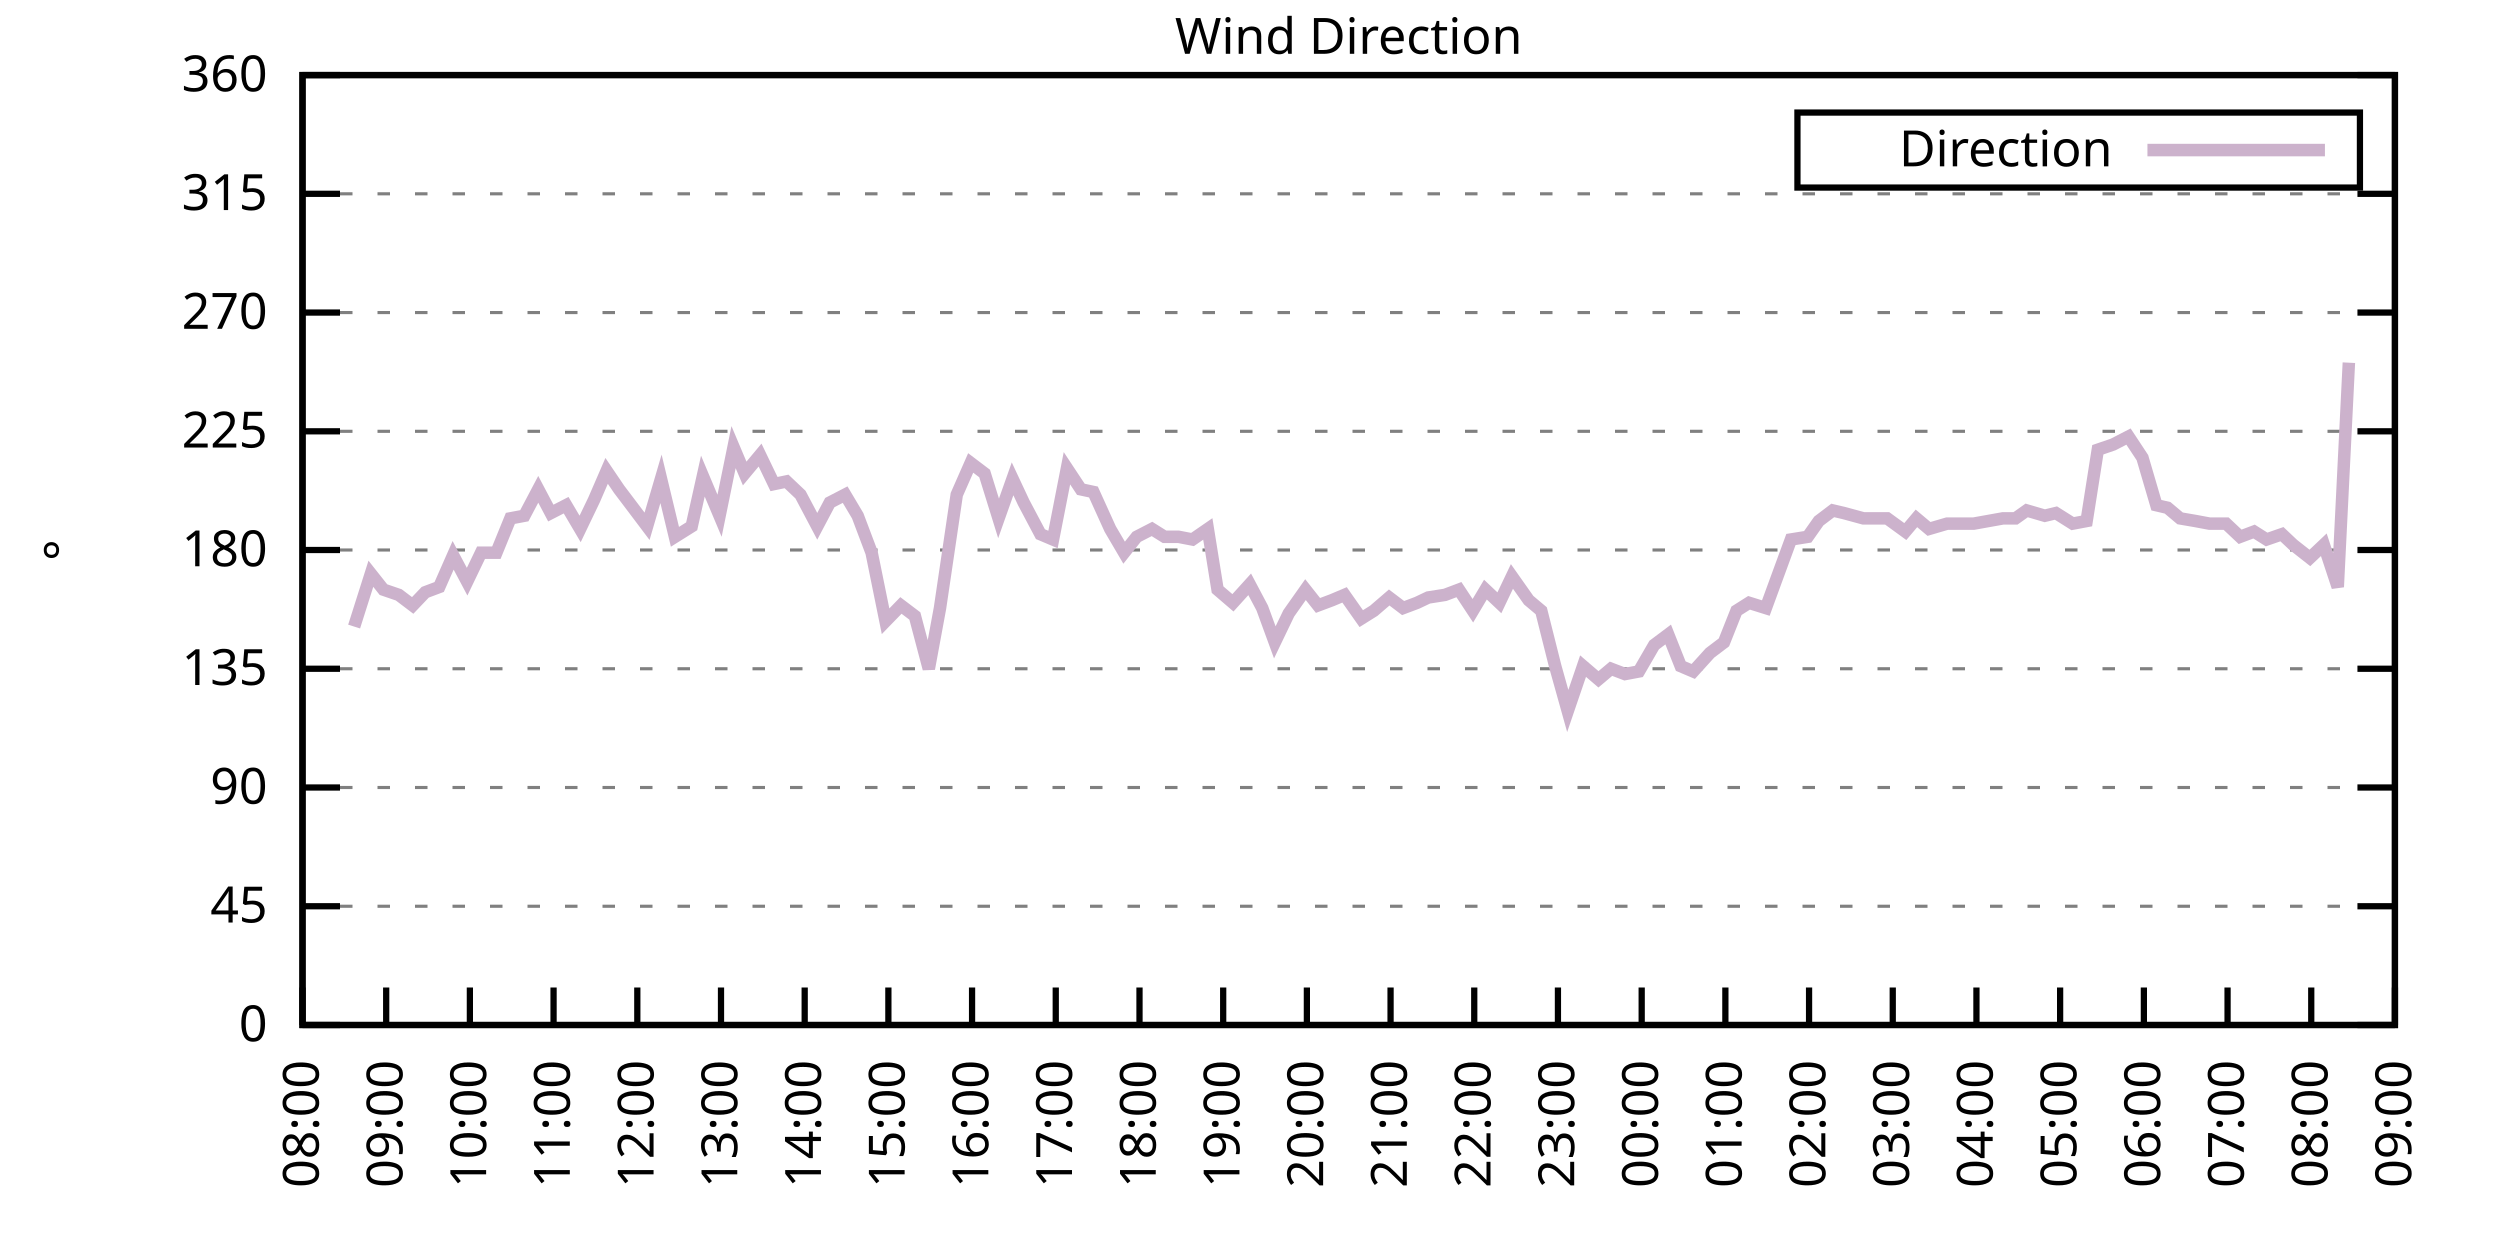
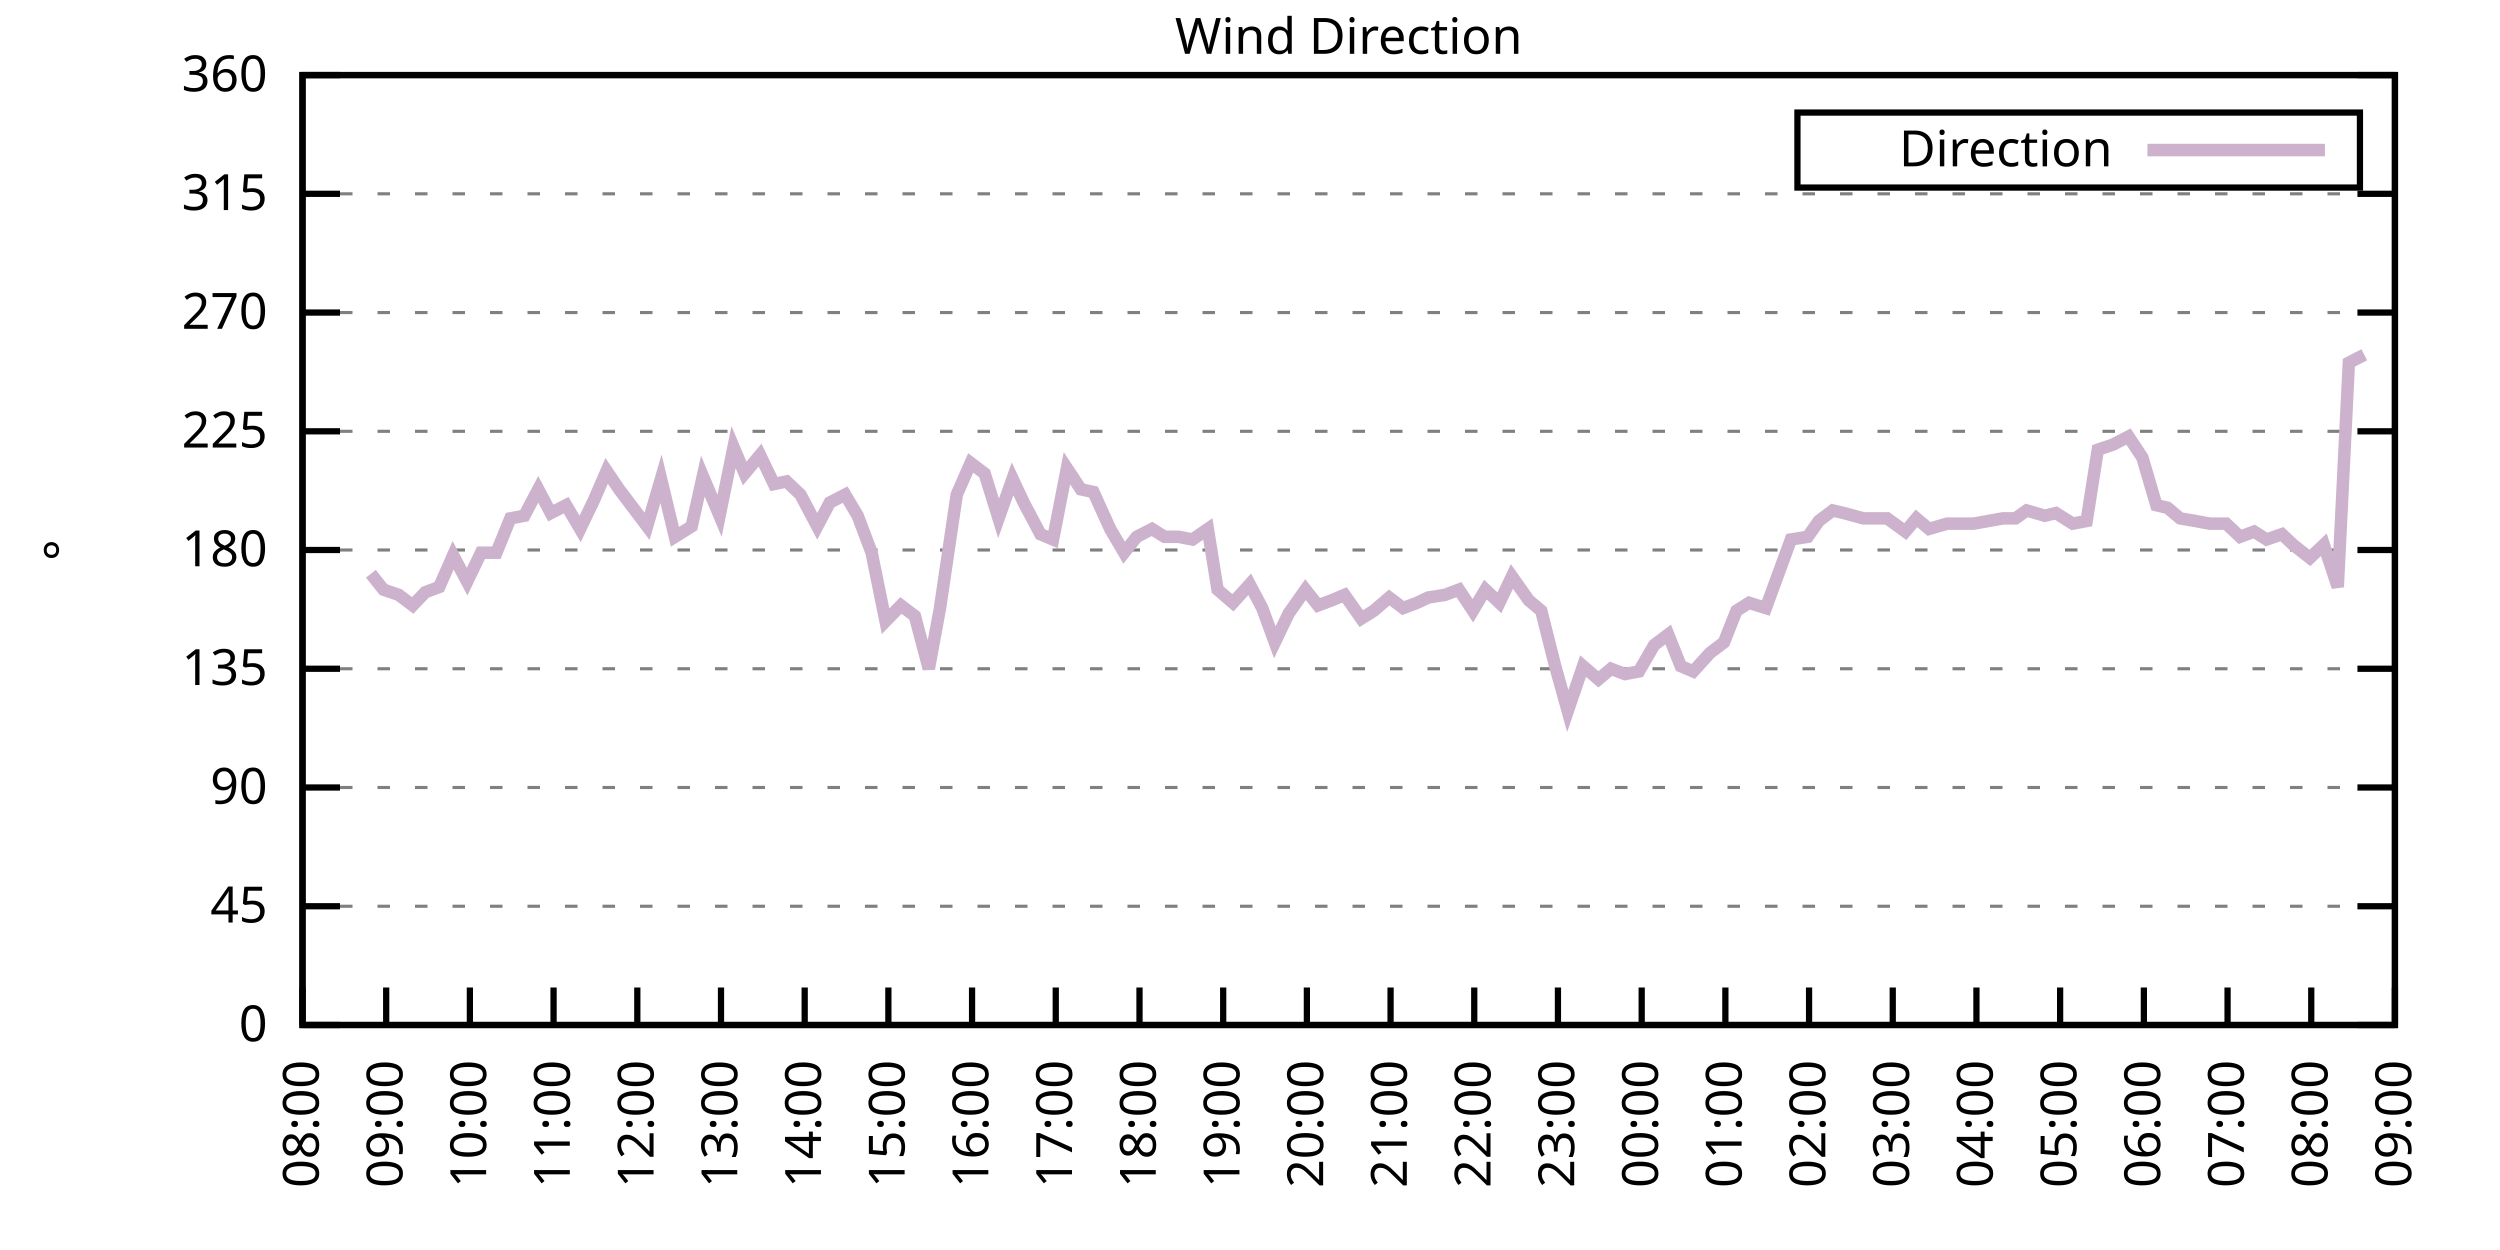
<svg xmlns="http://www.w3.org/2000/svg" xmlns:xlink="http://www.w3.org/1999/xlink" width="400" height="200" viewBox="0 0 400 200">
  <g id="gnuplot_canvas">
    <rect x="0" y="0" width="400" height="200" fill="none" />
    <defs>
      <circle id="gpDot" r="0.5" stroke-width="0.5" stroke="currentColor" />
      <path id="gpPt0" stroke-width="0.333" stroke="currentColor" d="M-1,0 h2 M0,-1 v2" />
      <path id="gpPt1" stroke-width="0.333" stroke="currentColor" d="M-1,-1 L1,1 M1,-1 L-1,1" />
      <path id="gpPt2" stroke-width="0.333" stroke="currentColor" d="M-1,0 L1,0 M0,-1 L0,1 M-1,-1 L1,1 M-1,1 L1,-1" />
      <rect id="gpPt3" stroke-width="0.333" stroke="currentColor" x="-1" y="-1" width="2" height="2" />
      <rect id="gpPt4" stroke-width="0.333" stroke="currentColor" fill="currentColor" x="-1" y="-1" width="2" height="2" />
      <circle id="gpPt5" stroke-width="0.333" stroke="currentColor" cx="0" cy="0" r="1" />
      <use xlink:href="#gpPt5" id="gpPt6" fill="currentColor" stroke="none" />
      <path id="gpPt7" stroke-width="0.333" stroke="currentColor" d="M0,-1.33 L-1.33,0.67 L1.33,0.67 z" />
      <use xlink:href="#gpPt7" id="gpPt8" fill="currentColor" stroke="none" />
      <use xlink:href="#gpPt7" id="gpPt9" stroke="currentColor" transform="rotate(180)" />
      <use xlink:href="#gpPt9" id="gpPt10" fill="currentColor" stroke="none" />
      <use xlink:href="#gpPt3" id="gpPt11" stroke="currentColor" transform="rotate(45)" />
      <use xlink:href="#gpPt11" id="gpPt12" fill="currentColor" stroke="none" />
      <path id="gpPt13" stroke-width="0.333" stroke="currentColor" d="M0,1.330 L1.265,0.411 L0.782,-1.067 L-0.782,-1.076 L-1.265,0.411 z" />
      <use xlink:href="#gpPt13" id="gpPt14" fill="currentColor" stroke="none" />
      <filter id="textbox" filterUnits="objectBoundingBox" x="0" y="0" height="1" width="1">
        <feFlood flood-color="white" flood-opacity="1" result="bgnd" />
        <feComposite in="SourceGraphic" in2="bgnd" operator="atop" />
      </filter>
      <filter id="greybox" filterUnits="objectBoundingBox" x="0" y="0" height="1" width="1">
        <feFlood flood-color="lightgrey" flood-opacity="1" result="grey" />
        <feComposite in="SourceGraphic" in2="grey" operator="atop" />
      </filter>
    </defs>
    <g fill="none" color="white" stroke="currentColor" stroke-width="1.00" stroke-linecap="butt" stroke-linejoin="miter">
</g>
    <g fill="none" color="black" stroke="currentColor" stroke-width="1.00" stroke-linecap="butt" stroke-linejoin="miter">
      <g stroke="none" shape-rendering="crispEdges">
        <polygon fill="rgb(255, 255, 255)" points="48.40,164.00 383.18,164.00 383.18,12.02 48.40,12.02 " />
      </g>
    </g>
    <g fill="none" color="black" stroke="currentColor" stroke-width="1.00" stroke-linecap="butt" stroke-linejoin="miter">
</g>
    <g fill="none" color="black" stroke="black" stroke-width="0.50" stroke-linecap="butt" stroke-linejoin="miter">
</g>
    <g fill="none" color="gray" stroke="currentColor" stroke-width="0.50" stroke-linecap="butt" stroke-linejoin="miter">
      <path stroke="gray" stroke-dasharray="2,4" class="gridline" d="M48.40,164.00 L383.19,164.00  " />
    </g>
    <g fill="none" color="gray" stroke="gray" stroke-width="1.00" stroke-linecap="butt" stroke-linejoin="miter">
</g>
    <g fill="none" color="black" stroke="currentColor" stroke-width="1.00" stroke-linecap="butt" stroke-linejoin="miter">
      <path stroke="black" d="M48.40,164.00 L54.40,164.00 M383.19,164.00 L377.19,164.00  " />
      <g transform="translate(42.80,166.60)" stroke="none" fill="black" font-family="Sans" font-size="8.00" text-anchor="end">
        <text>
          <tspan font-family="Sans"> 0</tspan>
        </text>
      </g>
    </g>
    <g fill="none" color="black" stroke="currentColor" stroke-width="1.00" stroke-linecap="butt" stroke-linejoin="miter">
</g>
    <g fill="none" color="black" stroke="black" stroke-width="0.50" stroke-linecap="butt" stroke-linejoin="miter">
</g>
    <g fill="none" color="gray" stroke="currentColor" stroke-width="0.50" stroke-linecap="butt" stroke-linejoin="miter">
      <path stroke="gray" stroke-dasharray="2,4" class="gridline" d="M48.40,145.00 L383.19,145.00  " />
    </g>
    <g fill="none" color="gray" stroke="gray" stroke-width="1.00" stroke-linecap="butt" stroke-linejoin="miter">
</g>
    <g fill="none" color="black" stroke="currentColor" stroke-width="1.00" stroke-linecap="butt" stroke-linejoin="miter">
      <path stroke="black" d="M48.40,145.00 L54.40,145.00 M383.19,145.00 L377.19,145.00  " />
      <g transform="translate(42.80,147.60)" stroke="none" fill="black" font-family="Sans" font-size="8.00" text-anchor="end">
        <text>
          <tspan font-family="Sans"> 45</tspan>
        </text>
      </g>
    </g>
    <g fill="none" color="black" stroke="currentColor" stroke-width="1.00" stroke-linecap="butt" stroke-linejoin="miter">
</g>
    <g fill="none" color="black" stroke="black" stroke-width="0.50" stroke-linecap="butt" stroke-linejoin="miter">
</g>
    <g fill="none" color="gray" stroke="currentColor" stroke-width="0.50" stroke-linecap="butt" stroke-linejoin="miter">
      <path stroke="gray" stroke-dasharray="2,4" class="gridline" d="M48.40,126.00 L383.19,126.00  " />
    </g>
    <g fill="none" color="gray" stroke="gray" stroke-width="1.00" stroke-linecap="butt" stroke-linejoin="miter">
</g>
    <g fill="none" color="black" stroke="currentColor" stroke-width="1.00" stroke-linecap="butt" stroke-linejoin="miter">
      <path stroke="black" d="M48.40,126.00 L54.40,126.00 M383.19,126.00 L377.19,126.00  " />
      <g transform="translate(42.80,128.60)" stroke="none" fill="black" font-family="Sans" font-size="8.00" text-anchor="end">
        <text>
          <tspan font-family="Sans"> 90</tspan>
        </text>
      </g>
    </g>
    <g fill="none" color="black" stroke="currentColor" stroke-width="1.00" stroke-linecap="butt" stroke-linejoin="miter">
</g>
    <g fill="none" color="black" stroke="black" stroke-width="0.50" stroke-linecap="butt" stroke-linejoin="miter">
</g>
    <g fill="none" color="gray" stroke="currentColor" stroke-width="0.50" stroke-linecap="butt" stroke-linejoin="miter">
      <path stroke="gray" stroke-dasharray="2,4" class="gridline" d="M48.40,107.00 L383.19,107.00  " />
    </g>
    <g fill="none" color="gray" stroke="gray" stroke-width="1.00" stroke-linecap="butt" stroke-linejoin="miter">
</g>
    <g fill="none" color="black" stroke="currentColor" stroke-width="1.00" stroke-linecap="butt" stroke-linejoin="miter">
      <path stroke="black" d="M48.40,107.00 L54.40,107.00 M383.19,107.00 L377.19,107.00  " />
      <g transform="translate(42.80,109.60)" stroke="none" fill="black" font-family="Sans" font-size="8.00" text-anchor="end">
        <text>
          <tspan font-family="Sans"> 135</tspan>
        </text>
      </g>
    </g>
    <g fill="none" color="black" stroke="currentColor" stroke-width="1.00" stroke-linecap="butt" stroke-linejoin="miter">
</g>
    <g fill="none" color="black" stroke="black" stroke-width="0.50" stroke-linecap="butt" stroke-linejoin="miter">
</g>
    <g fill="none" color="gray" stroke="currentColor" stroke-width="0.50" stroke-linecap="butt" stroke-linejoin="miter">
      <path stroke="gray" stroke-dasharray="2,4" class="gridline" d="M48.40,88.00 L383.19,88.00  " />
    </g>
    <g fill="none" color="gray" stroke="gray" stroke-width="1.00" stroke-linecap="butt" stroke-linejoin="miter">
</g>
    <g fill="none" color="black" stroke="currentColor" stroke-width="1.00" stroke-linecap="butt" stroke-linejoin="miter">
      <path stroke="black" d="M48.40,88.00 L54.40,88.00 M383.19,88.00 L377.19,88.00  " />
      <g transform="translate(42.80,90.60)" stroke="none" fill="black" font-family="Sans" font-size="8.00" text-anchor="end">
        <text>
          <tspan font-family="Sans"> 180</tspan>
        </text>
      </g>
    </g>
    <g fill="none" color="black" stroke="currentColor" stroke-width="1.00" stroke-linecap="butt" stroke-linejoin="miter">
</g>
    <g fill="none" color="black" stroke="black" stroke-width="0.50" stroke-linecap="butt" stroke-linejoin="miter">
</g>
    <g fill="none" color="gray" stroke="currentColor" stroke-width="0.50" stroke-linecap="butt" stroke-linejoin="miter">
      <path stroke="gray" stroke-dasharray="2,4" class="gridline" d="M48.40,69.01 L383.19,69.01  " />
    </g>
    <g fill="none" color="gray" stroke="gray" stroke-width="1.00" stroke-linecap="butt" stroke-linejoin="miter">
</g>
    <g fill="none" color="black" stroke="currentColor" stroke-width="1.00" stroke-linecap="butt" stroke-linejoin="miter">
      <path stroke="black" d="M48.40,69.01 L54.40,69.01 M383.19,69.01 L377.19,69.01  " />
      <g transform="translate(42.80,71.61)" stroke="none" fill="black" font-family="Sans" font-size="8.00" text-anchor="end">
        <text>
          <tspan font-family="Sans"> 225</tspan>
        </text>
      </g>
    </g>
    <g fill="none" color="black" stroke="currentColor" stroke-width="1.00" stroke-linecap="butt" stroke-linejoin="miter">
</g>
    <g fill="none" color="black" stroke="black" stroke-width="0.50" stroke-linecap="butt" stroke-linejoin="miter">
</g>
    <g fill="none" color="gray" stroke="currentColor" stroke-width="0.50" stroke-linecap="butt" stroke-linejoin="miter">
      <path stroke="gray" stroke-dasharray="2,4" class="gridline" d="M48.40,50.01 L383.19,50.01  " />
    </g>
    <g fill="none" color="gray" stroke="gray" stroke-width="1.00" stroke-linecap="butt" stroke-linejoin="miter">
</g>
    <g fill="none" color="black" stroke="currentColor" stroke-width="1.00" stroke-linecap="butt" stroke-linejoin="miter">
      <path stroke="black" d="M48.40,50.01 L54.40,50.01 M383.19,50.01 L377.19,50.01  " />
      <g transform="translate(42.80,52.61)" stroke="none" fill="black" font-family="Sans" font-size="8.00" text-anchor="end">
        <text>
          <tspan font-family="Sans"> 270</tspan>
        </text>
      </g>
    </g>
    <g fill="none" color="black" stroke="currentColor" stroke-width="1.00" stroke-linecap="butt" stroke-linejoin="miter">
</g>
    <g fill="none" color="black" stroke="black" stroke-width="0.50" stroke-linecap="butt" stroke-linejoin="miter">
</g>
    <g fill="none" color="gray" stroke="currentColor" stroke-width="0.50" stroke-linecap="butt" stroke-linejoin="miter">
      <path stroke="gray" stroke-dasharray="2,4" class="gridline" d="M48.40,31.01 L383.19,31.01  " />
    </g>
    <g fill="none" color="gray" stroke="gray" stroke-width="1.00" stroke-linecap="butt" stroke-linejoin="miter">
</g>
    <g fill="none" color="black" stroke="currentColor" stroke-width="1.00" stroke-linecap="butt" stroke-linejoin="miter">
      <path stroke="black" d="M48.40,31.01 L54.40,31.01 M383.19,31.01 L377.19,31.01  " />
      <g transform="translate(42.80,33.61)" stroke="none" fill="black" font-family="Sans" font-size="8.00" text-anchor="end">
        <text>
          <tspan font-family="Sans"> 315</tspan>
        </text>
      </g>
    </g>
    <g fill="none" color="black" stroke="currentColor" stroke-width="1.00" stroke-linecap="butt" stroke-linejoin="miter">
</g>
    <g fill="none" color="black" stroke="black" stroke-width="0.50" stroke-linecap="butt" stroke-linejoin="miter">
</g>
    <g fill="none" color="gray" stroke="currentColor" stroke-width="0.50" stroke-linecap="butt" stroke-linejoin="miter">
      <path stroke="gray" stroke-dasharray="2,4" class="gridline" d="M48.40,12.01 L383.19,12.01  " />
    </g>
    <g fill="none" color="gray" stroke="gray" stroke-width="1.00" stroke-linecap="butt" stroke-linejoin="miter">
</g>
    <g fill="none" color="black" stroke="currentColor" stroke-width="1.00" stroke-linecap="butt" stroke-linejoin="miter">
      <path stroke="black" d="M48.40,12.01 L54.40,12.01 M383.19,12.01 L377.19,12.01  " />
      <g transform="translate(42.80,14.61)" stroke="none" fill="black" font-family="Sans" font-size="8.00" text-anchor="end">
        <text>
          <tspan font-family="Sans"> 360</tspan>
        </text>
      </g>
    </g>
    <g fill="none" color="black" stroke="currentColor" stroke-width="1.00" stroke-linecap="butt" stroke-linejoin="miter">
      <path stroke="black" d="M48.40,164.00 L48.40,158.00  " />
      <g transform="translate(51.00,169.60) rotate(270.00)" stroke="none" fill="black" font-family="Sans" font-size="8.00" text-anchor="end">
        <text>
          <tspan font-family="Sans">08:00</tspan>
        </text>
      </g>
    </g>
    <g fill="none" color="black" stroke="currentColor" stroke-width="1.00" stroke-linecap="butt" stroke-linejoin="miter">
      <path stroke="black" d="M61.79,164.00 L61.79,158.00  " />
      <g transform="translate(64.39,169.60) rotate(270.00)" stroke="none" fill="black" font-family="Sans" font-size="8.00" text-anchor="end">
        <text>
          <tspan font-family="Sans">09:00</tspan>
        </text>
      </g>
    </g>
    <g fill="none" color="black" stroke="currentColor" stroke-width="1.00" stroke-linecap="butt" stroke-linejoin="miter">
      <path stroke="black" d="M75.18,164.00 L75.18,158.00  " />
      <g transform="translate(77.78,169.60) rotate(270.00)" stroke="none" fill="black" font-family="Sans" font-size="8.00" text-anchor="end">
        <text>
          <tspan font-family="Sans">10:00</tspan>
        </text>
      </g>
    </g>
    <g fill="none" color="black" stroke="currentColor" stroke-width="1.00" stroke-linecap="butt" stroke-linejoin="miter">
      <path stroke="black" d="M88.57,164.00 L88.57,158.00  " />
      <g transform="translate(91.17,169.60) rotate(270.00)" stroke="none" fill="black" font-family="Sans" font-size="8.00" text-anchor="end">
        <text>
          <tspan font-family="Sans">11:00</tspan>
        </text>
      </g>
    </g>
    <g fill="none" color="black" stroke="currentColor" stroke-width="1.00" stroke-linecap="butt" stroke-linejoin="miter">
      <path stroke="black" d="M101.97,164.00 L101.97,158.00  " />
      <g transform="translate(104.57,169.60) rotate(270.00)" stroke="none" fill="black" font-family="Sans" font-size="8.00" text-anchor="end">
        <text>
          <tspan font-family="Sans">12:00</tspan>
        </text>
      </g>
    </g>
    <g fill="none" color="black" stroke="currentColor" stroke-width="1.00" stroke-linecap="butt" stroke-linejoin="miter">
      <path stroke="black" d="M115.36,164.00 L115.36,158.00  " />
      <g transform="translate(117.96,169.60) rotate(270.00)" stroke="none" fill="black" font-family="Sans" font-size="8.00" text-anchor="end">
        <text>
          <tspan font-family="Sans">13:00</tspan>
        </text>
      </g>
    </g>
    <g fill="none" color="black" stroke="currentColor" stroke-width="1.00" stroke-linecap="butt" stroke-linejoin="miter">
      <path stroke="black" d="M128.75,164.00 L128.75,158.00  " />
      <g transform="translate(131.35,169.60) rotate(270.00)" stroke="none" fill="black" font-family="Sans" font-size="8.00" text-anchor="end">
        <text>
          <tspan font-family="Sans">14:00</tspan>
        </text>
      </g>
    </g>
    <g fill="none" color="black" stroke="currentColor" stroke-width="1.00" stroke-linecap="butt" stroke-linejoin="miter">
      <path stroke="black" d="M142.14,164.00 L142.14,158.00  " />
      <g transform="translate(144.74,169.60) rotate(270.00)" stroke="none" fill="black" font-family="Sans" font-size="8.00" text-anchor="end">
        <text>
          <tspan font-family="Sans">15:00</tspan>
        </text>
      </g>
    </g>
    <g fill="none" color="black" stroke="currentColor" stroke-width="1.00" stroke-linecap="butt" stroke-linejoin="miter">
      <path stroke="black" d="M155.53,164.00 L155.53,158.00  " />
      <g transform="translate(158.13,169.60) rotate(270.00)" stroke="none" fill="black" font-family="Sans" font-size="8.00" text-anchor="end">
        <text>
          <tspan font-family="Sans">16:00</tspan>
        </text>
      </g>
    </g>
    <g fill="none" color="black" stroke="currentColor" stroke-width="1.00" stroke-linecap="butt" stroke-linejoin="miter">
      <path stroke="black" d="M168.92,164.00 L168.92,158.00  " />
      <g transform="translate(171.52,169.60) rotate(270.00)" stroke="none" fill="black" font-family="Sans" font-size="8.00" text-anchor="end">
        <text>
          <tspan font-family="Sans">17:00</tspan>
        </text>
      </g>
    </g>
    <g fill="none" color="black" stroke="currentColor" stroke-width="1.00" stroke-linecap="butt" stroke-linejoin="miter">
      <path stroke="black" d="M182.32,164.00 L182.32,158.00  " />
      <g transform="translate(184.92,169.60) rotate(270.00)" stroke="none" fill="black" font-family="Sans" font-size="8.00" text-anchor="end">
        <text>
          <tspan font-family="Sans">18:00</tspan>
        </text>
      </g>
    </g>
    <g fill="none" color="black" stroke="currentColor" stroke-width="1.00" stroke-linecap="butt" stroke-linejoin="miter">
      <path stroke="black" d="M195.71,164.00 L195.71,158.00  " />
      <g transform="translate(198.31,169.60) rotate(270.00)" stroke="none" fill="black" font-family="Sans" font-size="8.00" text-anchor="end">
        <text>
          <tspan font-family="Sans">19:00</tspan>
        </text>
      </g>
    </g>
    <g fill="none" color="black" stroke="currentColor" stroke-width="1.00" stroke-linecap="butt" stroke-linejoin="miter">
      <path stroke="black" d="M209.10,164.00 L209.10,158.00  " />
      <g transform="translate(211.70,169.60) rotate(270.00)" stroke="none" fill="black" font-family="Sans" font-size="8.00" text-anchor="end">
        <text>
          <tspan font-family="Sans">20:00</tspan>
        </text>
      </g>
    </g>
    <g fill="none" color="black" stroke="currentColor" stroke-width="1.00" stroke-linecap="butt" stroke-linejoin="miter">
      <path stroke="black" d="M222.49,164.00 L222.49,158.00  " />
      <g transform="translate(225.09,169.60) rotate(270.00)" stroke="none" fill="black" font-family="Sans" font-size="8.00" text-anchor="end">
        <text>
          <tspan font-family="Sans">21:00</tspan>
        </text>
      </g>
    </g>
    <g fill="none" color="black" stroke="currentColor" stroke-width="1.00" stroke-linecap="butt" stroke-linejoin="miter">
      <path stroke="black" d="M235.88,164.00 L235.88,158.00  " />
      <g transform="translate(238.48,169.60) rotate(270.00)" stroke="none" fill="black" font-family="Sans" font-size="8.00" text-anchor="end">
        <text>
          <tspan font-family="Sans">22:00</tspan>
        </text>
      </g>
    </g>
    <g fill="none" color="black" stroke="currentColor" stroke-width="1.00" stroke-linecap="butt" stroke-linejoin="miter">
      <path stroke="black" d="M249.27,164.00 L249.27,158.00  " />
      <g transform="translate(251.87,169.60) rotate(270.00)" stroke="none" fill="black" font-family="Sans" font-size="8.00" text-anchor="end">
        <text>
          <tspan font-family="Sans">23:00</tspan>
        </text>
      </g>
    </g>
    <g fill="none" color="black" stroke="currentColor" stroke-width="1.00" stroke-linecap="butt" stroke-linejoin="miter">
      <path stroke="black" d="M262.67,164.00 L262.67,158.00  " />
      <g transform="translate(265.27,169.60) rotate(270.00)" stroke="none" fill="black" font-family="Sans" font-size="8.00" text-anchor="end">
        <text>
          <tspan font-family="Sans">00:00</tspan>
        </text>
      </g>
    </g>
    <g fill="none" color="black" stroke="currentColor" stroke-width="1.00" stroke-linecap="butt" stroke-linejoin="miter">
      <path stroke="black" d="M276.06,164.00 L276.06,158.00  " />
      <g transform="translate(278.66,169.60) rotate(270.00)" stroke="none" fill="black" font-family="Sans" font-size="8.00" text-anchor="end">
        <text>
          <tspan font-family="Sans">01:00</tspan>
        </text>
      </g>
    </g>
    <g fill="none" color="black" stroke="currentColor" stroke-width="1.00" stroke-linecap="butt" stroke-linejoin="miter">
      <path stroke="black" d="M289.45,164.00 L289.45,158.00  " />
      <g transform="translate(292.05,169.60) rotate(270.00)" stroke="none" fill="black" font-family="Sans" font-size="8.00" text-anchor="end">
        <text>
          <tspan font-family="Sans">02:00</tspan>
        </text>
      </g>
    </g>
    <g fill="none" color="black" stroke="currentColor" stroke-width="1.00" stroke-linecap="butt" stroke-linejoin="miter">
      <path stroke="black" d="M302.84,164.00 L302.84,158.00  " />
      <g transform="translate(305.44,169.60) rotate(270.00)" stroke="none" fill="black" font-family="Sans" font-size="8.00" text-anchor="end">
        <text>
          <tspan font-family="Sans">03:00</tspan>
        </text>
      </g>
    </g>
    <g fill="none" color="black" stroke="currentColor" stroke-width="1.00" stroke-linecap="butt" stroke-linejoin="miter">
      <path stroke="black" d="M316.23,164.00 L316.23,158.00  " />
      <g transform="translate(318.83,169.60) rotate(270.00)" stroke="none" fill="black" font-family="Sans" font-size="8.00" text-anchor="end">
        <text>
          <tspan font-family="Sans">04:00</tspan>
        </text>
      </g>
    </g>
    <g fill="none" color="black" stroke="currentColor" stroke-width="1.00" stroke-linecap="butt" stroke-linejoin="miter">
      <path stroke="black" d="M329.62,164.00 L329.62,158.00  " />
      <g transform="translate(332.22,169.60) rotate(270.00)" stroke="none" fill="black" font-family="Sans" font-size="8.00" text-anchor="end">
        <text>
          <tspan font-family="Sans">05:00</tspan>
        </text>
      </g>
    </g>
    <g fill="none" color="black" stroke="currentColor" stroke-width="1.00" stroke-linecap="butt" stroke-linejoin="miter">
      <path stroke="black" d="M343.02,164.00 L343.02,158.00  " />
      <g transform="translate(345.62,169.60) rotate(270.00)" stroke="none" fill="black" font-family="Sans" font-size="8.00" text-anchor="end">
        <text>
          <tspan font-family="Sans">06:00</tspan>
        </text>
      </g>
    </g>
    <g fill="none" color="black" stroke="currentColor" stroke-width="1.00" stroke-linecap="butt" stroke-linejoin="miter">
      <path stroke="black" d="M356.41,164.00 L356.41,158.00  " />
      <g transform="translate(359.01,169.60) rotate(270.00)" stroke="none" fill="black" font-family="Sans" font-size="8.00" text-anchor="end">
        <text>
          <tspan font-family="Sans">07:00</tspan>
        </text>
      </g>
    </g>
    <g fill="none" color="black" stroke="currentColor" stroke-width="1.00" stroke-linecap="butt" stroke-linejoin="miter">
      <path stroke="black" d="M369.80,164.00 L369.80,158.00  " />
      <g transform="translate(372.40,169.60) rotate(270.00)" stroke="none" fill="black" font-family="Sans" font-size="8.00" text-anchor="end">
        <text>
          <tspan font-family="Sans">08:00</tspan>
        </text>
      </g>
    </g>
    <g fill="none" color="black" stroke="currentColor" stroke-width="1.00" stroke-linecap="butt" stroke-linejoin="miter">
      <path stroke="black" d="M383.19,164.00 L383.19,158.00  " />
      <g transform="translate(385.79,169.60) rotate(270.00)" stroke="none" fill="black" font-family="Sans" font-size="8.00" text-anchor="end">
        <text>
          <tspan font-family="Sans">09:00</tspan>
        </text>
      </g>
    </g>
    <g fill="none" color="black" stroke="currentColor" stroke-width="1.00" stroke-linecap="butt" stroke-linejoin="miter">
</g>
    <g fill="none" color="black" stroke="currentColor" stroke-width="1.00" stroke-linecap="butt" stroke-linejoin="miter">
      <path stroke="black" d="M48.40,12.01 L48.40,164.00 L383.19,164.00 L383.19,12.01 L48.40,12.01 Z  " />
    </g>
    <g fill="none" color="black" stroke="currentColor" stroke-width="1.00" stroke-linecap="butt" stroke-linejoin="miter">
</g>
    <g fill="none" color="black" stroke="currentColor" stroke-width="1.00" stroke-linecap="butt" stroke-linejoin="miter">
      <path stroke="black" d="M287.59,30.01 L287.59,18.01 L377.59,18.01 L377.59,30.01 L287.59,30.01 Z  " />
    </g>
    <g id="Wind_direction_plot_1">
      <g fill="none" color="white" stroke="black" stroke-width="2.00" stroke-linecap="butt" stroke-linejoin="miter">
</g>
      <g fill="none" color="black" stroke="currentColor" stroke-width="2.00" stroke-linecap="butt" stroke-linejoin="miter">
        <g transform="translate(337.99,26.61)" stroke="none" fill="black" font-family="Sans" font-size="8.00" text-anchor="end">
          <text>
            <tspan font-family="Sans">Direction</tspan>
          </text>
        </g>
      </g>
      <g fill="none" color="black" stroke="currentColor" stroke-width="2.00" stroke-linecap="butt" stroke-linejoin="miter">
-         <path stroke="rgb(204, 178, 204)" d="M343.59,24.01 L371.99,24.01 M56.66,100.25 L59.34,91.80 L61.35,94.34 L63.80,95.18 L66.03,96.87 L68.04,94.76   L70.27,93.92 L72.50,88.85 L74.74,93.07 L76.97,88.43 L79.42,88.43 L81.66,82.94 L83.89,82.52 L86.12,78.29   L88.13,82.09 L90.58,80.83 L92.82,84.63 L95.05,79.98 L97.06,75.34 L99.06,78.29 L101.30,81.25 L103.53,84.21   L105.76,76.61 L107.99,85.89 L110.67,84.21 L112.46,76.18 L115.13,82.52 L117.37,71.54 L119.15,75.76 L121.61,72.81   L123.84,77.45 L125.85,77.03 L128.08,79.14 L130.76,84.21 L132.77,80.41 L135.22,79.14 L137.23,82.52 L139.46,88.43   L141.69,99.40 L144.15,96.87 L146.38,98.56 L148.61,107.00 L150.40,97.29 L153.08,79.14 L155.31,74.07 L157.54,75.76   L159.77,82.94 L162.01,76.61 L163.79,80.41 L166.47,85.47 L168.48,86.32 L170.71,74.92 L172.94,78.29 L174.95,78.72   L177.63,84.63 L179.86,88.43 L181.87,85.89 L184.32,84.63 L186.33,85.89 L188.57,85.89 L190.80,86.32 L193.25,84.63   L194.81,94.34 L197.27,96.45 L199.95,93.49 L201.96,97.29 L203.97,102.78 L206.20,98.14 L208.88,94.34 L210.88,96.87   L213.12,96.03 L215.13,95.18 L217.80,98.98 L219.81,97.72 L222.27,95.60 L224.50,97.29 L226.73,96.45 L228.52,95.60   L231.20,95.18 L233.43,94.34 L235.66,97.72 L237.67,94.34 L239.90,96.45 L241.91,92.23 L244.59,96.03 L246.60,97.72   L248.83,106.58 L250.84,113.76 L253.29,106.58 L255.75,108.69 L257.76,107.00 L259.99,107.85 L262.22,107.43 L264.67,103.20   L266.91,101.52 L268.92,106.58 L270.92,107.43 L273.60,104.47 L275.83,102.78 L277.84,97.72 L279.85,96.45 L282.53,97.29   L284.54,91.80 L286.55,86.32 L289.23,85.89 L291.01,83.36 L293.24,81.67 L295.03,82.09 L298.15,82.94 L300.16,82.94   L301.95,82.94 L304.85,85.05 L306.63,82.94 L308.64,84.63 L311.54,83.78 L313.11,83.78 L315.79,83.78 L320.47,82.94   L322.48,82.94 L324.27,81.67 L327.17,82.52 L328.95,82.09 L331.63,83.78 L333.86,83.36 L335.65,71.96 L338.10,71.12   L340.56,69.85 L342.79,73.23 L345.02,80.83 L346.81,81.25 L348.82,82.94 L351.27,83.36 L353.51,83.78 L356.18,83.78   L358.42,85.89 L360.65,85.05 L362.66,86.32 L365.11,85.47 L366.90,87.16 L369.58,89.27 L371.81,87.16 L374.04,93.92   L375.82,58.03  " />
+         <path stroke="rgb(204, 178, 204)" d="M343.59,24.01 L371.99,24.01 M59.34,91.80 L61.35,94.34 L63.80,95.18 L66.03,96.87 L68.04,94.76 L70.27,93.92   L72.50,88.85 L74.74,93.07 L76.97,88.43 L79.42,88.43 L81.66,82.94 L83.89,82.52 L86.12,78.29 L88.13,82.09   L90.58,80.83 L92.82,84.63 L95.05,79.98 L97.06,75.34 L99.06,78.29 L101.30,81.25 L103.53,84.21 L105.76,76.61   L107.99,85.89 L110.67,84.21 L112.46,76.18 L115.13,82.52 L117.37,71.54 L119.15,75.76 L121.61,72.81 L123.84,77.45   L125.85,77.03 L128.08,79.14 L130.76,84.21 L132.77,80.41 L135.22,79.14 L137.23,82.52 L139.46,88.43 L141.69,99.40   L144.15,96.87 L146.38,98.56 L148.61,107.00 L150.40,97.29 L153.08,79.14 L155.31,74.07 L157.54,75.76 L159.77,82.94   L162.01,76.61 L163.79,80.41 L166.47,85.47 L168.48,86.32 L170.71,74.92 L172.94,78.29 L174.95,78.72 L177.63,84.63   L179.86,88.43 L181.87,85.89 L184.32,84.63 L186.33,85.89 L188.57,85.89 L190.80,86.32 L193.25,84.63 L194.81,94.34   L197.27,96.45 L199.95,93.49 L201.96,97.29 L203.97,102.78 L206.20,98.14 L208.88,94.34 L210.88,96.87 L213.12,96.03   L215.13,95.18 L217.80,98.98 L219.81,97.72 L222.27,95.60 L224.50,97.29 L226.73,96.45 L228.52,95.60 L231.20,95.18   L233.43,94.34 L235.66,97.72 L237.67,94.34 L239.90,96.45 L241.91,92.23 L244.59,96.03 L246.60,97.72 L248.83,106.58   L250.84,113.76 L253.29,106.58 L255.75,108.69 L257.76,107.00 L259.99,107.85 L262.22,107.43 L264.67,103.20 L266.91,101.52   L268.92,106.58 L270.92,107.43 L273.60,104.47 L275.83,102.78 L277.84,97.72 L279.85,96.45 L282.53,97.29 L284.54,91.80   L286.55,86.32 L289.23,85.89 L291.01,83.36 L293.24,81.67 L295.03,82.09 L298.15,82.94 L300.16,82.94 L301.95,82.94   L304.85,85.05 L306.63,82.94 L308.64,84.63 L311.54,83.78 L313.11,83.78 L315.79,83.78 L320.47,82.94 L322.48,82.94   L324.27,81.67 L327.17,82.52 L328.95,82.09 L331.63,83.78 L333.86,83.36 L335.65,71.96 L338.10,71.12 L340.56,69.85   L342.79,73.23 L345.02,80.83 L346.81,81.25 L348.82,82.94 L351.27,83.36 L353.51,83.78 L356.18,83.78 L358.42,85.89   L360.65,85.05 L362.66,86.32 L365.11,85.47 L366.90,87.16 L369.58,89.27 L371.81,87.16 L374.04,93.92 L375.82,58.03   L378.28,56.76  " />
      </g>
    </g>
    <g fill="none" color="black" stroke="currentColor" stroke-width="2.00" stroke-linecap="butt" stroke-linejoin="miter">
</g>
    <g fill="none" color="black" stroke="black" stroke-width="1.00" stroke-linecap="butt" stroke-linejoin="miter">
</g>
    <g fill="none" color="black" stroke="currentColor" stroke-width="1.00" stroke-linecap="butt" stroke-linejoin="miter">
      <path stroke="black" d="M48.40,12.01 L48.40,164.00 L383.19,164.00 L383.19,12.01 L48.40,12.01 Z  " />
      <g transform="translate(12.80,88.01) rotate(270.00)" stroke="none" fill="black" font-family="Sans" font-size="8.00" text-anchor="middle">
        <text>
          <tspan font-family="Sans">°</tspan>
        </text>
      </g>
    </g>
    <g fill="none" color="black" stroke="currentColor" stroke-width="1.00" stroke-linecap="butt" stroke-linejoin="miter">
</g>
    <g fill="none" color="black" stroke="currentColor" stroke-width="1.00" stroke-linecap="butt" stroke-linejoin="miter">
      <g transform="translate(215.79,8.61)" stroke="none" fill="black" font-family="Sans" font-size="8.00" text-anchor="middle">
        <text>
          <tspan font-family="Sans">Wind Direction</tspan>
        </text>
      </g>
    </g>
    <g fill="none" color="black" stroke="currentColor" stroke-width="1.00" stroke-linecap="butt" stroke-linejoin="miter">
</g>
  </g>
</svg>
